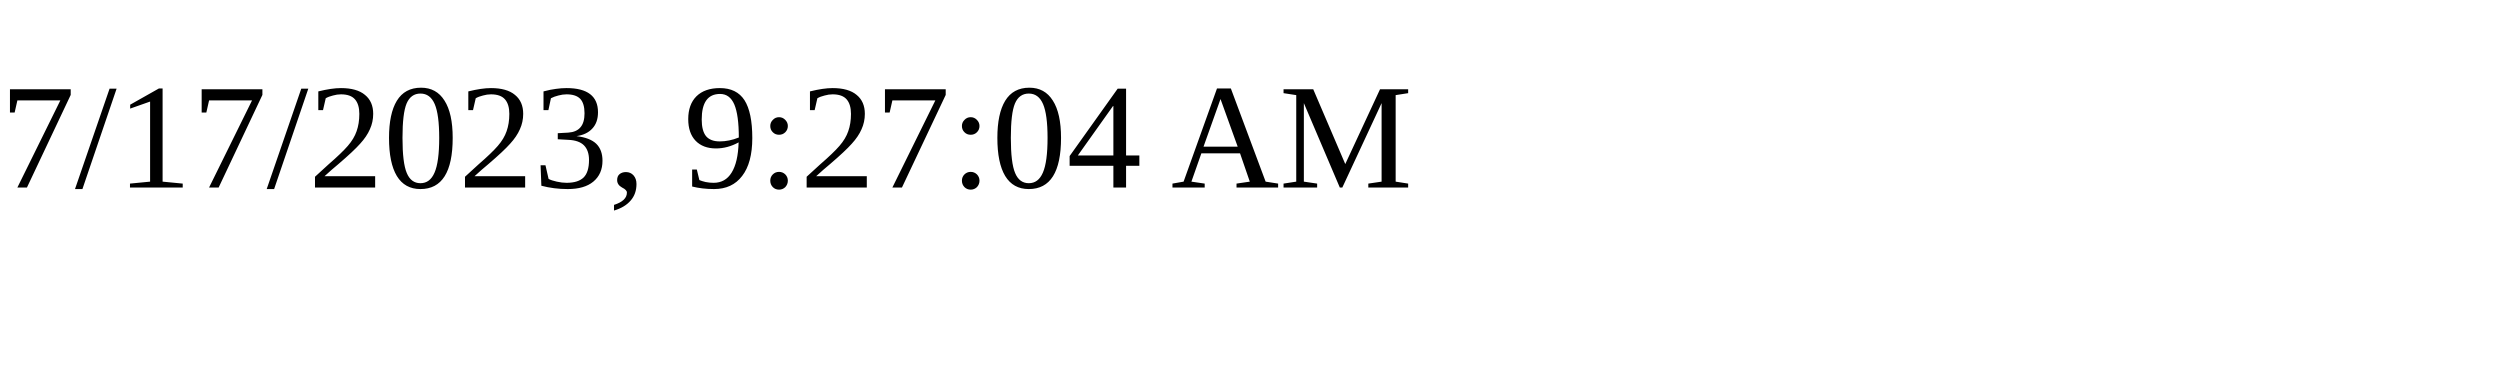
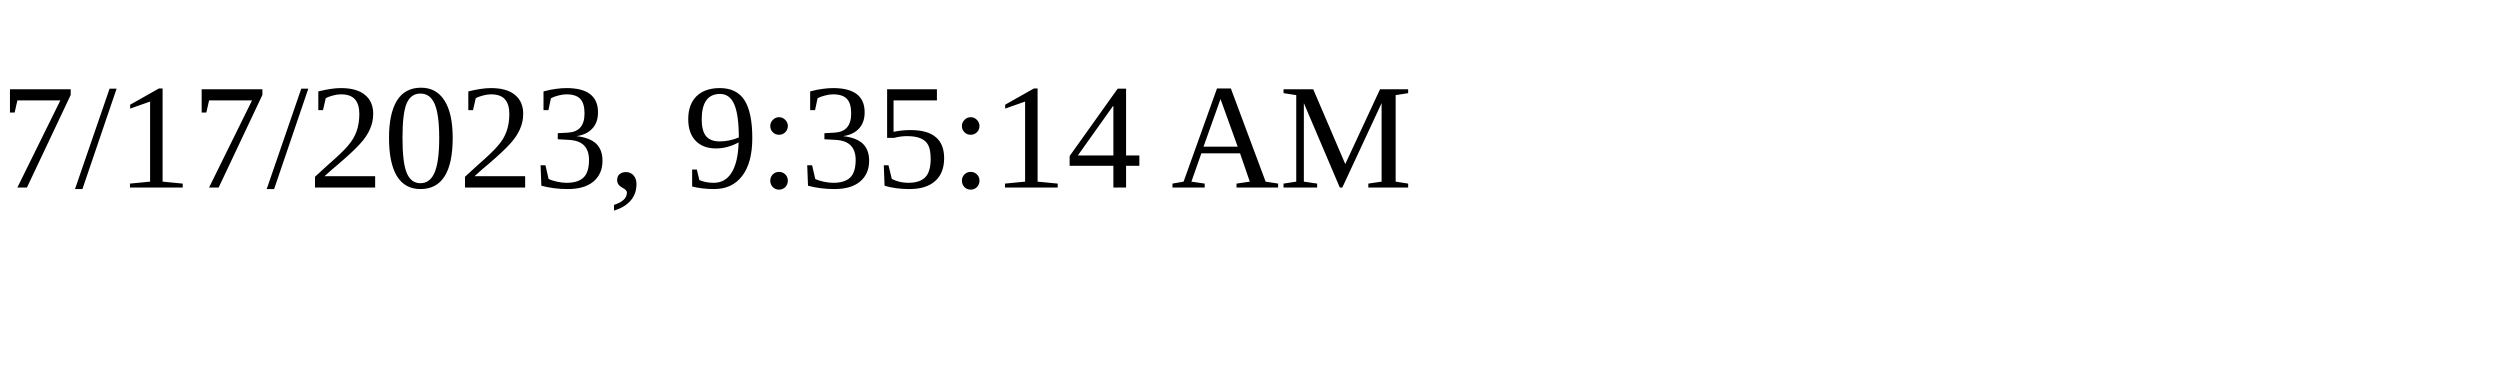
<svg xmlns="http://www.w3.org/2000/svg" height="30" width="200">
-   <text x="0" y="15">7/17/2023, 9:27:04 AM</text>
+   <text x="0" y="15">7/17/2023, 9:35:14 AM</text>
</svg>
